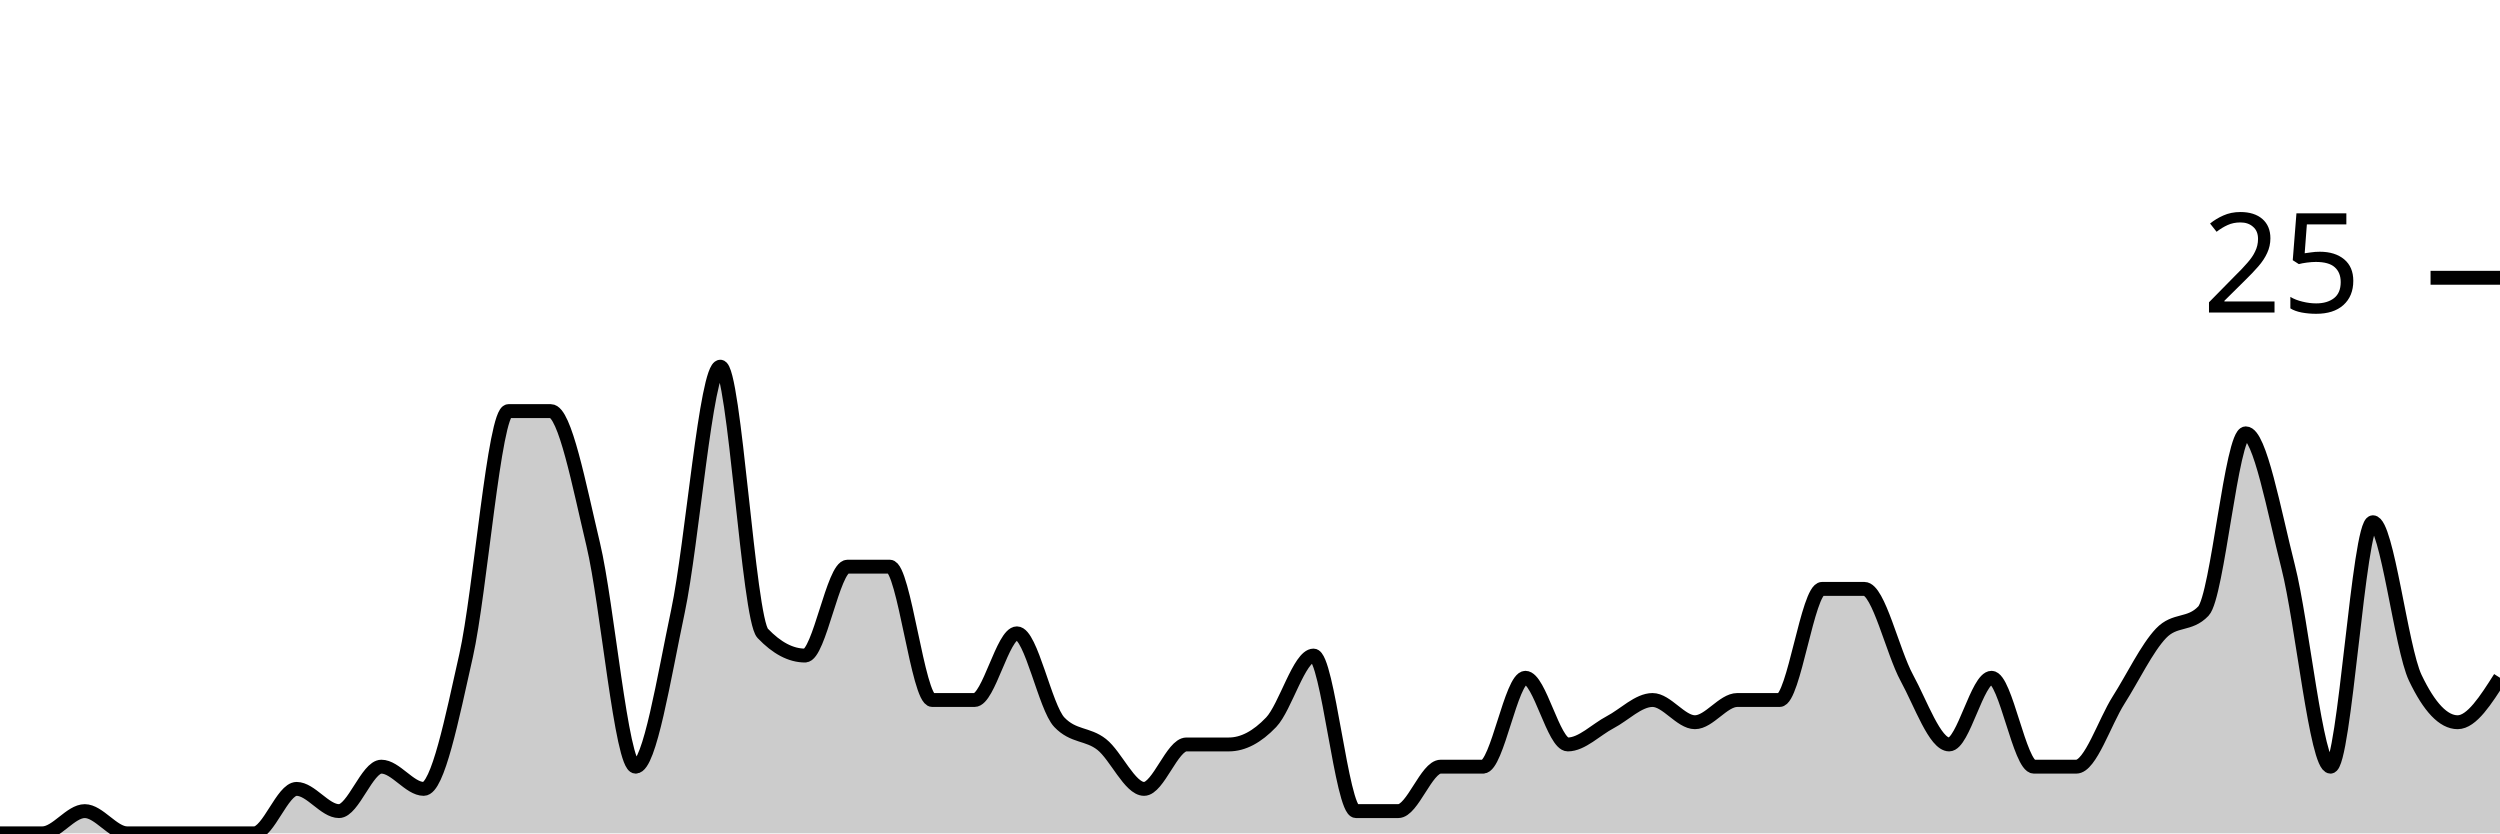
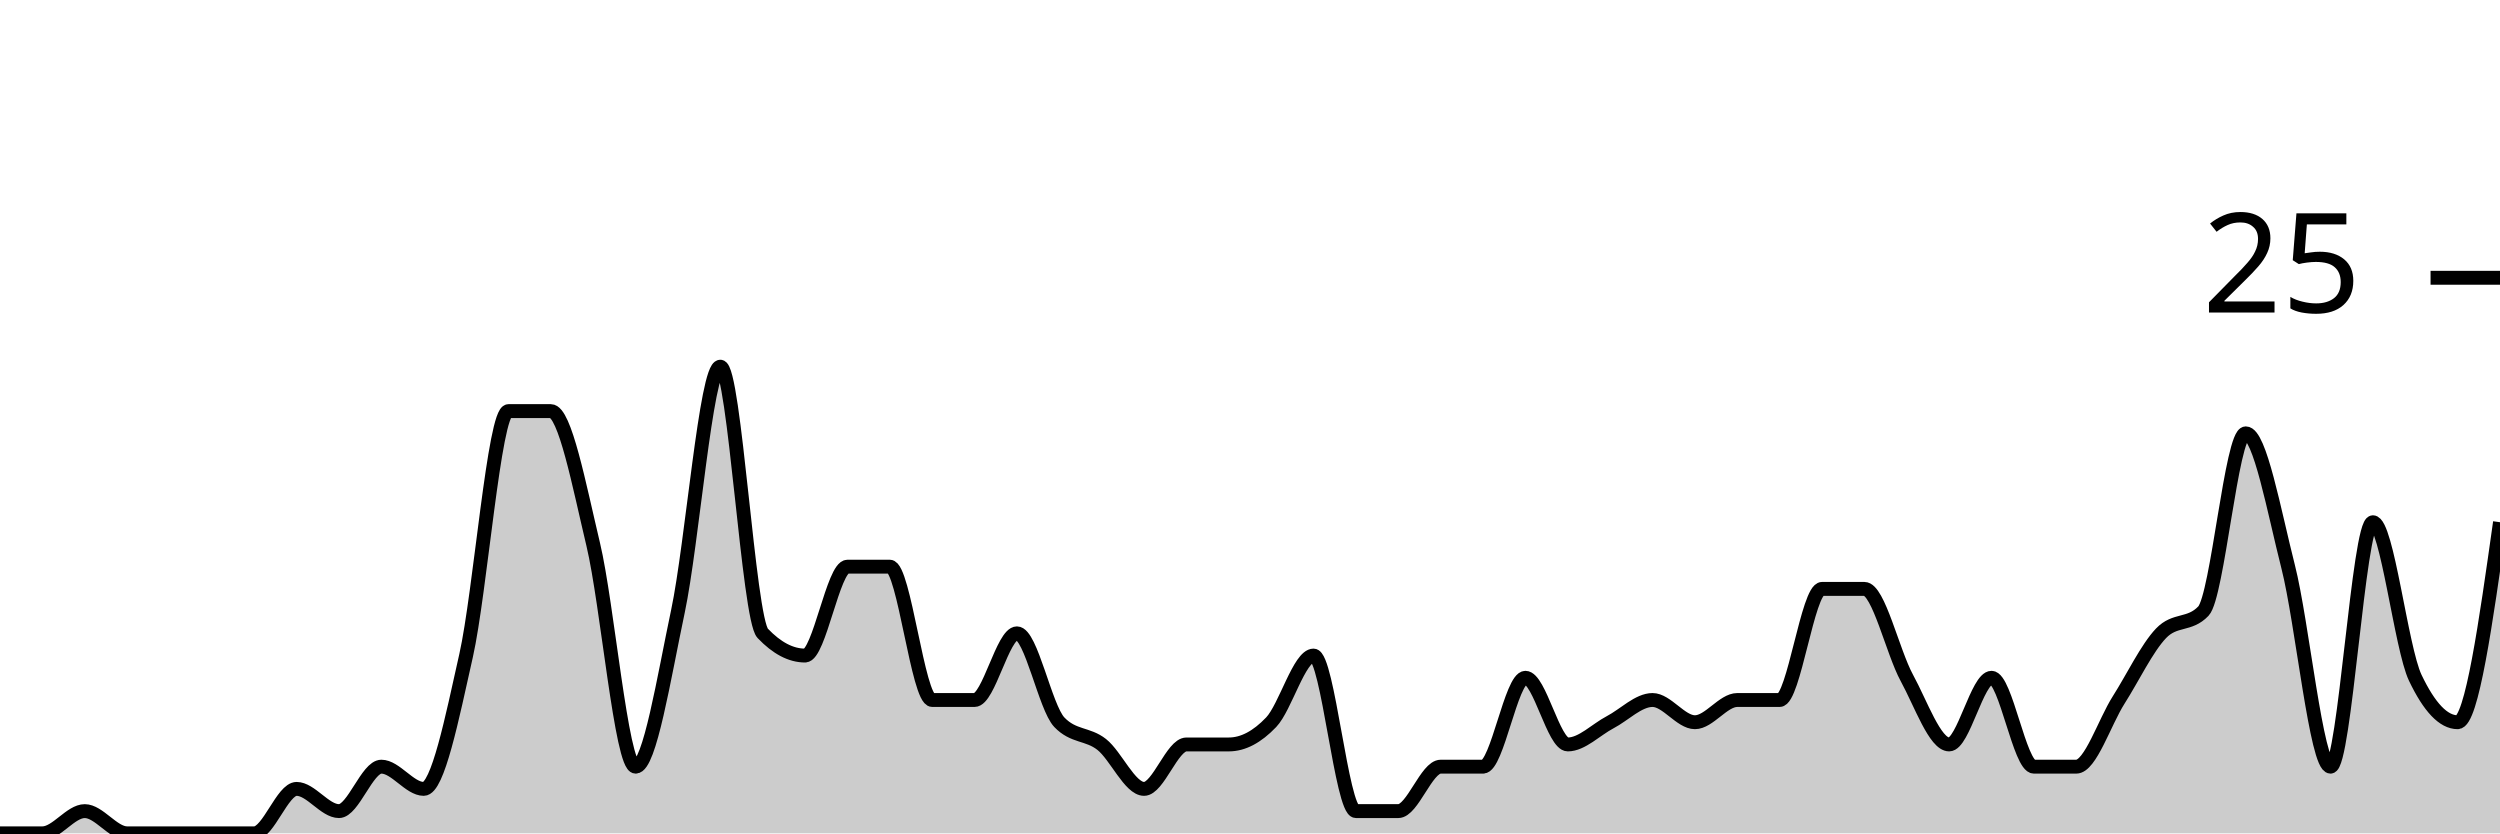
<svg xmlns="http://www.w3.org/2000/svg" viewBox="0 0 180 60">
  <g transform="translate(0,20)">
-     <path class="area" fill="rgba(0, 0, 0, 0.2)" d="M0,40C1.017,40,2.034,40,3.051,40C4.068,40,5.085,38.4,6.102,38.4C7.119,38.4,8.136,40,9.153,40C10.169,40,11.186,40,12.203,40C13.22,40,14.237,40,15.254,40C16.271,40,17.288,40,18.305,40C19.322,40,20.339,36.8,21.356,36.8C22.373,36.8,23.39,38.4,24.407,38.4C25.424,38.4,26.441,35.2,27.458,35.2C28.475,35.2,29.492,36.8,30.508,36.8C31.525,36.8,32.542,31.733,33.559,27.2C34.576,22.667,35.593,9.6,36.61,9.6C37.627,9.6,38.644,9.6,39.661,9.6C40.678,9.6,41.695,14.933,42.712,19.2C43.729,23.467,44.746,35.2,45.763,35.2C46.78,35.2,47.797,28.8,48.814,24C49.831,19.2,50.847,6.4,51.864,6.4C52.881,6.4,53.898,24.533,54.915,25.6C55.932,26.667,56.949,27.2,57.966,27.2C58.983,27.2,60,20.8,61.017,20.8C62.034,20.8,63.051,20.8,64.068,20.8C65.085,20.8,66.102,30.4,67.119,30.4C68.136,30.4,69.153,30.4,70.169,30.4C71.186,30.4,72.203,25.6,73.22,25.6C74.237,25.6,75.254,30.933,76.271,32C77.288,33.067,78.305,32.8,79.322,33.6C80.339,34.4,81.356,36.8,82.373,36.8C83.39,36.8,84.407,33.6,85.424,33.6C86.441,33.6,87.458,33.6,88.475,33.6C89.492,33.6,90.508,33.067,91.525,32C92.542,30.933,93.559,27.2,94.576,27.2C95.593,27.2,96.61,38.4,97.627,38.4C98.644,38.4,99.661,38.4,100.678,38.4C101.695,38.4,102.712,35.2,103.729,35.2C104.746,35.2,105.763,35.2,106.78,35.2C107.797,35.2,108.814,28.8,109.831,28.8C110.847,28.8,111.864,33.6,112.881,33.6C113.898,33.6,114.915,32.533,115.932,32C116.949,31.467,117.966,30.4,118.983,30.4C120,30.4,121.017,32,122.034,32C123.051,32,124.068,30.4,125.085,30.4C126.102,30.4,127.119,30.4,128.136,30.4C129.153,30.4,130.169,22.4,131.186,22.4C132.203,22.4,133.22,22.4,134.237,22.4C135.254,22.4,136.271,26.933,137.288,28.8C138.305,30.667,139.322,33.6,140.339,33.6C141.356,33.6,142.373,28.8,143.39,28.8C144.407,28.8,145.424,35.2,146.441,35.2C147.458,35.2,148.475,35.2,149.492,35.2C150.508,35.2,151.525,32,152.542,30.4C153.559,28.8,154.576,26.667,155.593,25.6C156.61,24.533,157.627,25.067,158.644,24C159.661,22.933,160.678,11.2,161.695,11.2C162.712,11.2,163.729,16.8,164.746,20.8C165.763,24.8,166.78,35.2,167.797,35.2C168.814,35.2,169.831,17.6,170.847,17.6C171.864,17.6,172.881,26.667,173.898,28.8C174.915,30.933,175.932,32,176.949,32C177.966,32,178.983,30.4,180,28.8L180,40C178.983,40,177.966,40,176.949,40C175.932,40,174.915,40,173.898,40C172.881,40,171.864,40,170.847,40C169.831,40,168.814,40,167.797,40C166.78,40,165.763,40,164.746,40C163.729,40,162.712,40,161.695,40C160.678,40,159.661,40,158.644,40C157.627,40,156.61,40,155.593,40C154.576,40,153.559,40,152.542,40C151.525,40,150.508,40,149.492,40C148.475,40,147.458,40,146.441,40C145.424,40,144.407,40,143.39,40C142.373,40,141.356,40,140.339,40C139.322,40,138.305,40,137.288,40C136.271,40,135.254,40,134.237,40C133.22,40,132.203,40,131.186,40C130.169,40,129.153,40,128.136,40C127.119,40,126.102,40,125.085,40C124.068,40,123.051,40,122.034,40C121.017,40,120,40,118.983,40C117.966,40,116.949,40,115.932,40C114.915,40,113.898,40,112.881,40C111.864,40,110.847,40,109.831,40C108.814,40,107.797,40,106.78,40C105.763,40,104.746,40,103.729,40C102.712,40,101.695,40,100.678,40C99.661,40,98.644,40,97.627,40C96.61,40,95.593,40,94.576,40C93.559,40,92.542,40,91.525,40C90.508,40,89.492,40,88.475,40C87.458,40,86.441,40,85.424,40C84.407,40,83.39,40,82.373,40C81.356,40,80.339,40,79.322,40C78.305,40,77.288,40,76.271,40C75.254,40,74.237,40,73.22,40C72.203,40,71.186,40,70.169,40C69.153,40,68.136,40,67.119,40C66.102,40,65.085,40,64.068,40C63.051,40,62.034,40,61.017,40C60,40,58.983,40,57.966,40C56.949,40,55.932,40,54.915,40C53.898,40,52.881,40,51.864,40C50.847,40,49.831,40,48.814,40C47.797,40,46.78,40,45.763,40C44.746,40,43.729,40,42.712,40C41.695,40,40.678,40,39.661,40C38.644,40,37.627,40,36.61,40C35.593,40,34.576,40,33.559,40C32.542,40,31.525,40,30.508,40C29.492,40,28.475,40,27.458,40C26.441,40,25.424,40,24.407,40C23.39,40,22.373,40,21.356,40C20.339,40,19.322,40,18.305,40C17.288,40,16.271,40,15.254,40C14.237,40,13.22,40,12.203,40C11.186,40,10.169,40,9.153,40C8.136,40,7.119,40,6.102,40C5.085,40,4.068,40,3.051,40C2.034,40,1.017,40,0,40Z" />
-     <path class="line" stroke="black" fill="none" d="M0,40C1.017,40,2.034,40,3.051,40C4.068,40,5.085,38.4,6.102,38.4C7.119,38.4,8.136,40,9.153,40C10.169,40,11.186,40,12.203,40C13.22,40,14.237,40,15.254,40C16.271,40,17.288,40,18.305,40C19.322,40,20.339,36.8,21.356,36.8C22.373,36.8,23.39,38.4,24.407,38.4C25.424,38.4,26.441,35.2,27.458,35.2C28.475,35.2,29.492,36.8,30.508,36.8C31.525,36.8,32.542,31.733,33.559,27.2C34.576,22.667,35.593,9.6,36.61,9.6C37.627,9.6,38.644,9.6,39.661,9.6C40.678,9.6,41.695,14.933,42.712,19.2C43.729,23.467,44.746,35.2,45.763,35.2C46.78,35.2,47.797,28.8,48.814,24C49.831,19.2,50.847,6.4,51.864,6.4C52.881,6.4,53.898,24.533,54.915,25.6C55.932,26.667,56.949,27.2,57.966,27.2C58.983,27.2,60,20.8,61.017,20.8C62.034,20.8,63.051,20.8,64.068,20.8C65.085,20.8,66.102,30.4,67.119,30.4C68.136,30.4,69.153,30.4,70.169,30.4C71.186,30.4,72.203,25.6,73.22,25.6C74.237,25.6,75.254,30.933,76.271,32C77.288,33.067,78.305,32.8,79.322,33.6C80.339,34.4,81.356,36.8,82.373,36.8C83.39,36.8,84.407,33.6,85.424,33.6C86.441,33.6,87.458,33.6,88.475,33.6C89.492,33.6,90.508,33.067,91.525,32C92.542,30.933,93.559,27.2,94.576,27.2C95.593,27.2,96.61,38.4,97.627,38.4C98.644,38.4,99.661,38.4,100.678,38.4C101.695,38.4,102.712,35.2,103.729,35.2C104.746,35.2,105.763,35.2,106.78,35.2C107.797,35.2,108.814,28.8,109.831,28.8C110.847,28.8,111.864,33.6,112.881,33.6C113.898,33.6,114.915,32.533,115.932,32C116.949,31.467,117.966,30.4,118.983,30.4C120,30.4,121.017,32,122.034,32C123.051,32,124.068,30.4,125.085,30.4C126.102,30.4,127.119,30.4,128.136,30.4C129.153,30.4,130.169,22.4,131.186,22.4C132.203,22.4,133.22,22.4,134.237,22.4C135.254,22.4,136.271,26.933,137.288,28.8C138.305,30.667,139.322,33.6,140.339,33.6C141.356,33.6,142.373,28.8,143.39,28.8C144.407,28.8,145.424,35.2,146.441,35.2C147.458,35.2,148.475,35.2,149.492,35.2C150.508,35.2,151.525,32,152.542,30.4C153.559,28.8,154.576,26.667,155.593,25.6C156.61,24.533,157.627,25.067,158.644,24C159.661,22.933,160.678,11.2,161.695,11.2C162.712,11.2,163.729,16.8,164.746,20.8C165.763,24.8,166.78,35.2,167.797,35.2C168.814,35.2,169.831,17.6,170.847,17.6C171.864,17.6,172.881,26.667,173.898,28.8C174.915,30.933,175.932,32,176.949,32C177.966,32,178.983,30.4,180,28.8" />
+     <path class="area" fill="rgba(0, 0, 0, 0.2)" d="M0,40C1.017,40,2.034,40,3.051,40C4.068,40,5.085,38.4,6.102,38.4C7.119,38.4,8.136,40,9.153,40C10.169,40,11.186,40,12.203,40C13.22,40,14.237,40,15.254,40C16.271,40,17.288,40,18.305,40C19.322,40,20.339,36.8,21.356,36.8C22.373,36.8,23.39,38.4,24.407,38.4C25.424,38.4,26.441,35.2,27.458,35.2C28.475,35.2,29.492,36.8,30.508,36.8C31.525,36.8,32.542,31.733,33.559,27.2C34.576,22.667,35.593,9.6,36.61,9.6C37.627,9.6,38.644,9.6,39.661,9.6C40.678,9.6,41.695,14.933,42.712,19.2C43.729,23.467,44.746,35.2,45.763,35.2C46.78,35.2,47.797,28.8,48.814,24C49.831,19.2,50.847,6.4,51.864,6.4C52.881,6.4,53.898,24.533,54.915,25.6C55.932,26.667,56.949,27.2,57.966,27.2C58.983,27.2,60,20.8,61.017,20.8C62.034,20.8,63.051,20.8,64.068,20.8C65.085,20.8,66.102,30.4,67.119,30.4C68.136,30.4,69.153,30.4,70.169,30.4C71.186,30.4,72.203,25.6,73.22,25.6C74.237,25.6,75.254,30.933,76.271,32C77.288,33.067,78.305,32.8,79.322,33.6C80.339,34.4,81.356,36.8,82.373,36.8C83.39,36.8,84.407,33.6,85.424,33.6C86.441,33.6,87.458,33.6,88.475,33.6C89.492,33.6,90.508,33.067,91.525,32C92.542,30.933,93.559,27.2,94.576,27.2C95.593,27.2,96.61,38.4,97.627,38.4C98.644,38.4,99.661,38.4,100.678,38.4C101.695,38.4,102.712,35.2,103.729,35.2C104.746,35.2,105.763,35.2,106.78,35.2C107.797,35.2,108.814,28.8,109.831,28.8C110.847,28.8,111.864,33.6,112.881,33.6C113.898,33.6,114.915,32.533,115.932,32C116.949,31.467,117.966,30.4,118.983,30.4C120,30.4,121.017,32,122.034,32C123.051,32,124.068,30.4,125.085,30.4C126.102,30.4,127.119,30.4,128.136,30.4C129.153,30.4,130.169,22.4,131.186,22.4C132.203,22.4,133.22,22.4,134.237,22.4C135.254,22.4,136.271,26.933,137.288,28.8C138.305,30.667,139.322,33.6,140.339,33.6C141.356,33.6,142.373,28.8,143.39,28.8C144.407,28.8,145.424,35.2,146.441,35.2C147.458,35.2,148.475,35.2,149.492,35.2C150.508,35.2,151.525,32,152.542,30.4C153.559,28.8,154.576,26.667,155.593,25.6C156.61,24.533,157.627,25.067,158.644,24C159.661,22.933,160.678,11.2,161.695,11.2C162.712,11.2,163.729,16.8,164.746,20.8C165.763,24.8,166.78,35.2,167.797,35.2C168.814,35.2,169.831,17.6,170.847,17.6C171.864,17.6,172.881,26.667,173.898,28.8C174.915,30.933,175.932,32,176.949,32C177.966,32,178.983,24.8,180,17.6L180,40C178.983,40,177.966,40,176.949,40C175.932,40,174.915,40,173.898,40C172.881,40,171.864,40,170.847,40C169.831,40,168.814,40,167.797,40C166.78,40,165.763,40,164.746,40C163.729,40,162.712,40,161.695,40C160.678,40,159.661,40,158.644,40C157.627,40,156.61,40,155.593,40C154.576,40,153.559,40,152.542,40C151.525,40,150.508,40,149.492,40C148.475,40,147.458,40,146.441,40C145.424,40,144.407,40,143.39,40C142.373,40,141.356,40,140.339,40C139.322,40,138.305,40,137.288,40C136.271,40,135.254,40,134.237,40C133.22,40,132.203,40,131.186,40C130.169,40,129.153,40,128.136,40C127.119,40,126.102,40,125.085,40C124.068,40,123.051,40,122.034,40C121.017,40,120,40,118.983,40C117.966,40,116.949,40,115.932,40C114.915,40,113.898,40,112.881,40C111.864,40,110.847,40,109.831,40C108.814,40,107.797,40,106.78,40C105.763,40,104.746,40,103.729,40C102.712,40,101.695,40,100.678,40C99.661,40,98.644,40,97.627,40C96.61,40,95.593,40,94.576,40C93.559,40,92.542,40,91.525,40C90.508,40,89.492,40,88.475,40C87.458,40,86.441,40,85.424,40C84.407,40,83.39,40,82.373,40C81.356,40,80.339,40,79.322,40C78.305,40,77.288,40,76.271,40C75.254,40,74.237,40,73.22,40C72.203,40,71.186,40,70.169,40C69.153,40,68.136,40,67.119,40C66.102,40,65.085,40,64.068,40C63.051,40,62.034,40,61.017,40C60,40,58.983,40,57.966,40C56.949,40,55.932,40,54.915,40C53.898,40,52.881,40,51.864,40C50.847,40,49.831,40,48.814,40C47.797,40,46.78,40,45.763,40C44.746,40,43.729,40,42.712,40C41.695,40,40.678,40,39.661,40C38.644,40,37.627,40,36.61,40C35.593,40,34.576,40,33.559,40C32.542,40,31.525,40,30.508,40C29.492,40,28.475,40,27.458,40C26.441,40,25.424,40,24.407,40C23.39,40,22.373,40,21.356,40C20.339,40,19.322,40,18.305,40C17.288,40,16.271,40,15.254,40C14.237,40,13.22,40,12.203,40C11.186,40,10.169,40,9.153,40C8.136,40,7.119,40,6.102,40C5.085,40,4.068,40,3.051,40C2.034,40,1.017,40,0,40Z" />
+     <path class="line" stroke="black" fill="none" d="M0,40C1.017,40,2.034,40,3.051,40C4.068,40,5.085,38.4,6.102,38.4C7.119,38.4,8.136,40,9.153,40C10.169,40,11.186,40,12.203,40C13.22,40,14.237,40,15.254,40C16.271,40,17.288,40,18.305,40C19.322,40,20.339,36.8,21.356,36.8C22.373,36.8,23.39,38.4,24.407,38.4C25.424,38.4,26.441,35.2,27.458,35.2C28.475,35.2,29.492,36.8,30.508,36.8C31.525,36.8,32.542,31.733,33.559,27.2C34.576,22.667,35.593,9.6,36.61,9.6C37.627,9.6,38.644,9.6,39.661,9.6C40.678,9.6,41.695,14.933,42.712,19.2C43.729,23.467,44.746,35.2,45.763,35.2C46.78,35.2,47.797,28.8,48.814,24C49.831,19.2,50.847,6.4,51.864,6.4C52.881,6.4,53.898,24.533,54.915,25.6C55.932,26.667,56.949,27.2,57.966,27.2C58.983,27.2,60,20.8,61.017,20.8C62.034,20.8,63.051,20.8,64.068,20.8C65.085,20.8,66.102,30.4,67.119,30.4C68.136,30.4,69.153,30.4,70.169,30.4C71.186,30.4,72.203,25.6,73.22,25.6C74.237,25.6,75.254,30.933,76.271,32C77.288,33.067,78.305,32.8,79.322,33.6C80.339,34.4,81.356,36.8,82.373,36.8C83.39,36.8,84.407,33.6,85.424,33.6C86.441,33.6,87.458,33.6,88.475,33.6C89.492,33.6,90.508,33.067,91.525,32C92.542,30.933,93.559,27.2,94.576,27.2C95.593,27.2,96.61,38.4,97.627,38.4C98.644,38.4,99.661,38.4,100.678,38.4C101.695,38.4,102.712,35.2,103.729,35.2C104.746,35.2,105.763,35.2,106.78,35.2C107.797,35.2,108.814,28.8,109.831,28.8C110.847,28.8,111.864,33.6,112.881,33.6C113.898,33.6,114.915,32.533,115.932,32C116.949,31.467,117.966,30.4,118.983,30.4C120,30.4,121.017,32,122.034,32C123.051,32,124.068,30.4,125.085,30.4C126.102,30.4,127.119,30.4,128.136,30.4C129.153,30.4,130.169,22.4,131.186,22.4C132.203,22.4,133.22,22.4,134.237,22.4C135.254,22.4,136.271,26.933,137.288,28.8C138.305,30.667,139.322,33.6,140.339,33.6C141.356,33.6,142.373,28.8,143.39,28.8C144.407,28.8,145.424,35.2,146.441,35.2C147.458,35.2,148.475,35.2,149.492,35.2C150.508,35.2,151.525,32,152.542,30.4C153.559,28.8,154.576,26.667,155.593,25.6C156.61,24.533,157.627,25.067,158.644,24C159.661,22.933,160.678,11.2,161.695,11.2C162.712,11.2,163.729,16.8,164.746,20.8C165.763,24.8,166.78,35.2,167.797,35.2C168.814,35.2,169.831,17.6,170.847,17.6C171.864,17.6,172.881,26.667,173.898,28.8C174.915,30.933,175.932,32,176.949,32C177.966,32,178.983,24.8,180,17.6" />
    <path class="axis-ceiling" stroke-width="1" stroke="black" fill="none" d="M175,0L180,0" />
    <text class="axis-ceiling-label" font-family="sans-serif" text-anchor="end" font-size="10px" x="170" y="2.5">25</text>
  </g>
</svg>
